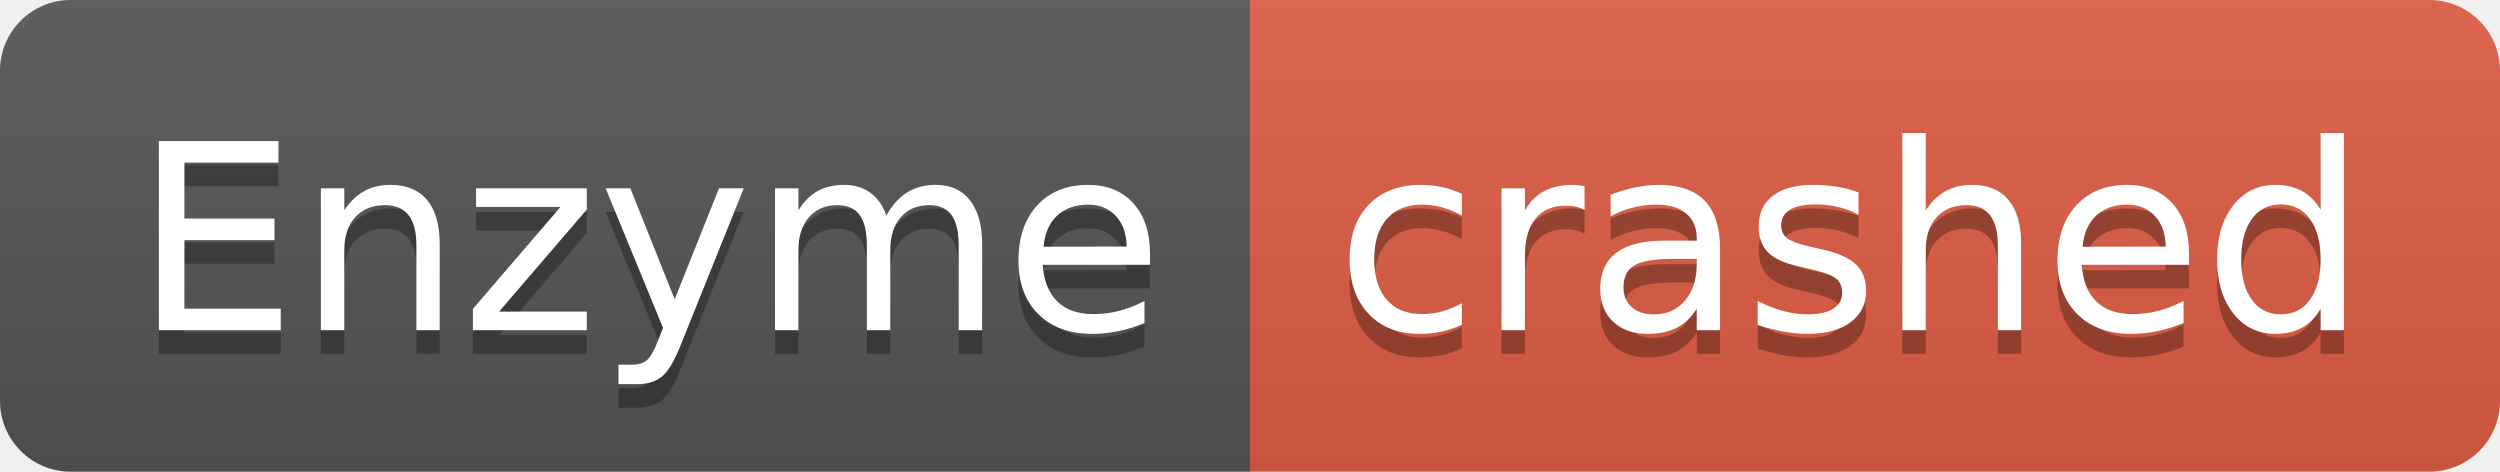
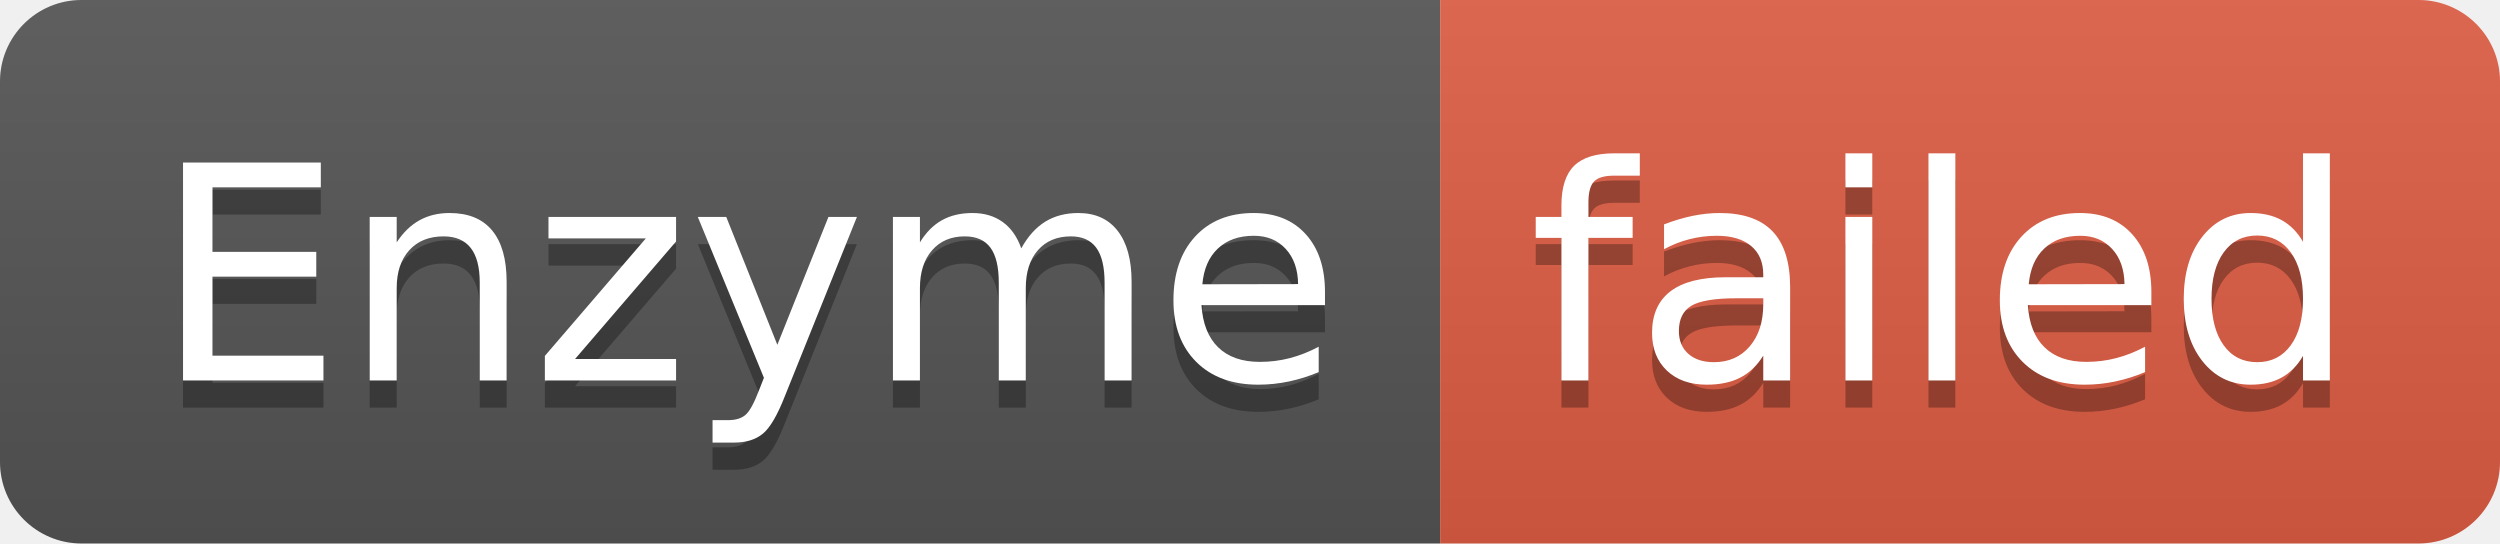
- <svg xmlns="http://www.w3.org/2000/svg" width="106" height="20" role="img" aria-label="Enzyme: crashed">
+ <svg xmlns="http://www.w3.org/2000/svg" width="92" height="20" role="img" aria-label="Enzyme: failed">
  <linearGradient id="s" x2="0" y2="100%">
    <stop offset="0" stop-color="#bbb" stop-opacity=".1" />
    <stop offset="1" stop-opacity=".1" />
  </linearGradient>
  <clipPath id="r">
-     <rect width="106" height="20" rx="3" fill="#fff" />
+     <rect width="92" height="20" rx="3" fill="#fff" />
  </clipPath>
  <g clip-path="url(#r)">
    <rect width="53" height="20" fill="#555" />
-     <rect x="53" width="53" height="20" fill="#e05d44" />
-     <rect width="106" height="20" fill="url(#s)" />
+     <rect x="53" width="39" height="20" fill="#e05d44" />
+     <rect width="92" height="20" fill="url(#s)" />
  </g>
  <g fill="#fff" text-anchor="middle" font-family="Verdana,Geneva,DejaVu Sans,sans-serif" text-rendering="geometricPrecision" font-size="110">
    <text aria-hidden="true" x="275" y="150" fill="#010101" fill-opacity=".3" transform="scale(.1)" textLength="430">Enzyme</text>
    <text x="275" y="140" transform="scale(.1)" fill="#fff" textLength="430">Enzyme</text>
-     <text aria-hidden="true" x="785" y="150" fill="#010101" fill-opacity=".3" transform="scale(.1)" textLength="430">crashed</text>
-     <text x="785" y="140" transform="scale(.1)" fill="#fff" textLength="430">crashed</text>
+     <text aria-hidden="true" x="715" y="150" fill="#010101" fill-opacity=".3" transform="scale(.1)" textLength="290">failed</text>
+     <text x="715" y="140" transform="scale(.1)" fill="#fff" textLength="290">failed</text>
  </g>
</svg>
